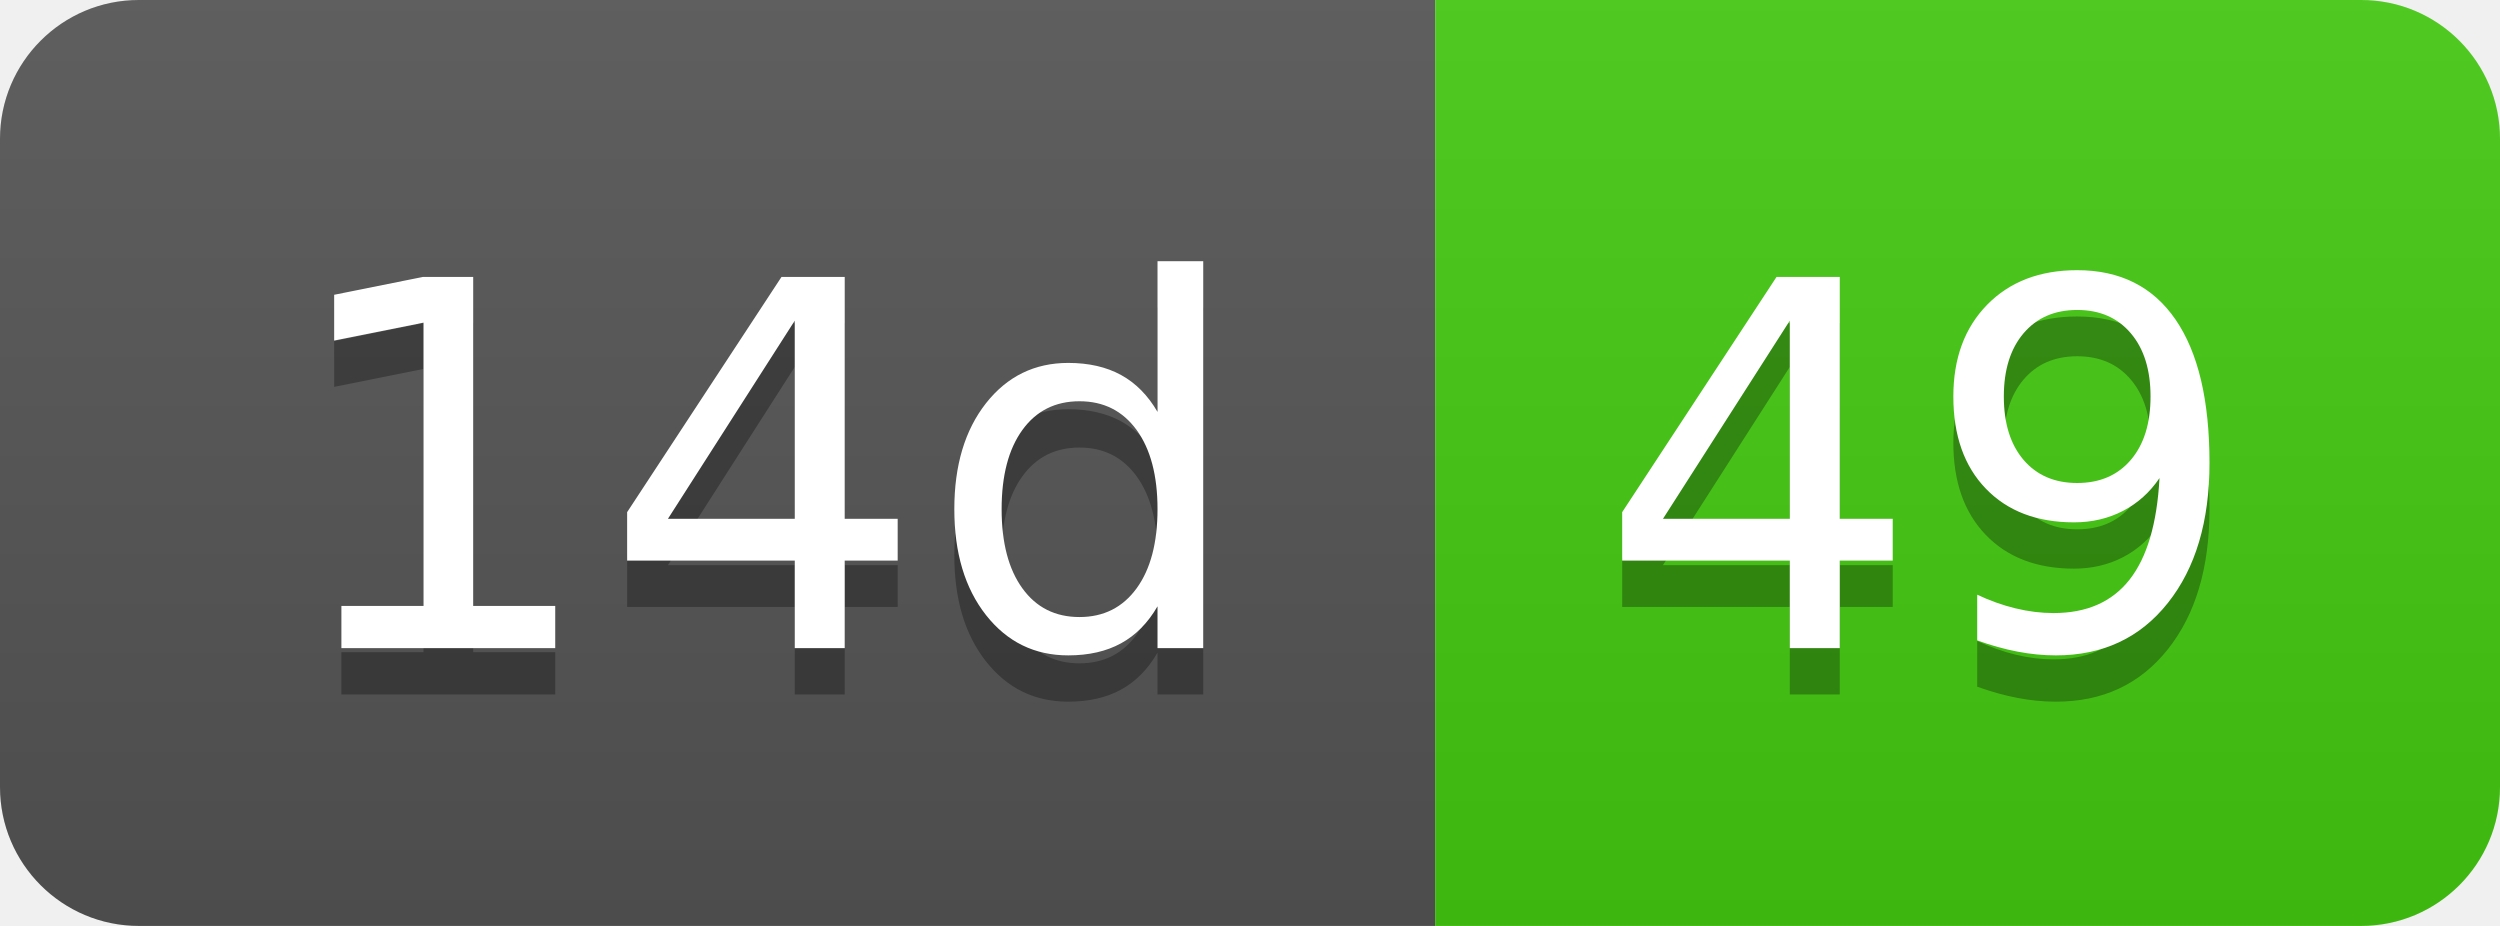
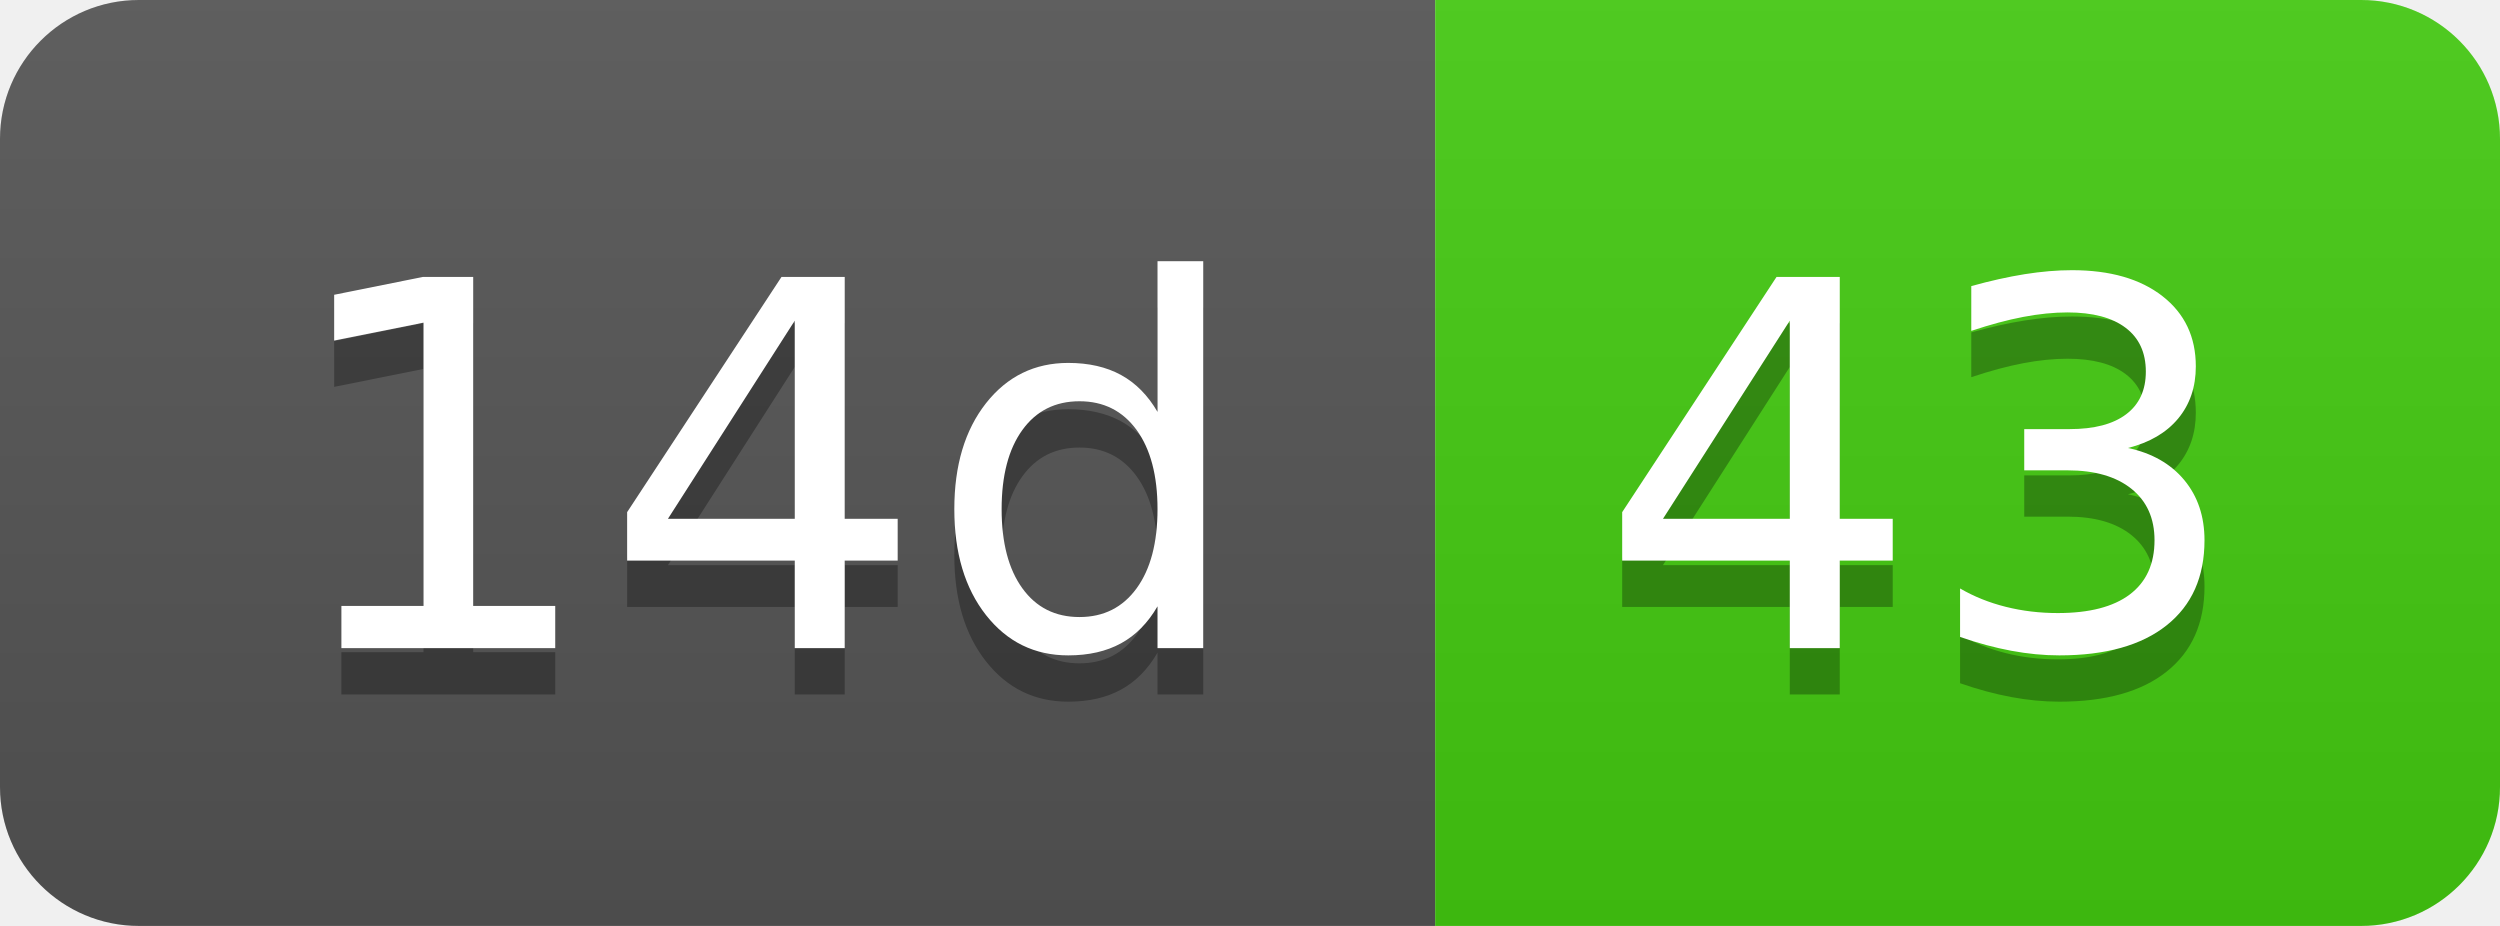
- <svg xmlns="http://www.w3.org/2000/svg" width="54" height="20" role="img" aria-label="14d: 49">
+ <svg xmlns="http://www.w3.org/2000/svg" width="54" height="20" role="img" aria-label="14d: 43">
  <linearGradient id="s" x2="0" y2="100%">
    <stop offset="0" stop-color="#bbb" stop-opacity=".1" />
    <stop offset="1" stop-opacity=".1" />
  </linearGradient>
  <clipPath id="r">
    <rect width="54" height="20" rx="3" fill="#fff" />
  </clipPath>
  <g clip-path="url(#r)">
    <rect width="31" height="20" fill="#555" />
    <rect x="31" width="23" height="20" fill="#4c1" />
    <rect width="54" height="20" fill="url(#s)" />
  </g>
  <g fill="#fff" text-anchor="middle" font-family="Verdana,Geneva,DejaVu Sans,sans-serif" text-rendering="geometricPrecision" font-size="110">
    <text aria-hidden="true" x="165" y="150" fill="#010101" fill-opacity=".3" transform="scale(.1)" textLength="210">14d</text>
    <text x="165" y="140" transform="scale(.1)" fill="#fff" textLength="210">14d</text>
-     <text aria-hidden="true" x="415" y="150" fill="#010101" fill-opacity=".3" transform="scale(.1)" textLength="130">49</text>
-     <text x="415" y="140" transform="scale(.1)" fill="#fff" textLength="130">49</text>
+     <text aria-hidden="true" x="415" y="150" fill="#010101" fill-opacity=".3" transform="scale(.1)" textLength="130">43</text>
+     <text x="415" y="140" transform="scale(.1)" fill="#fff" textLength="130">43</text>
  </g>
</svg>
